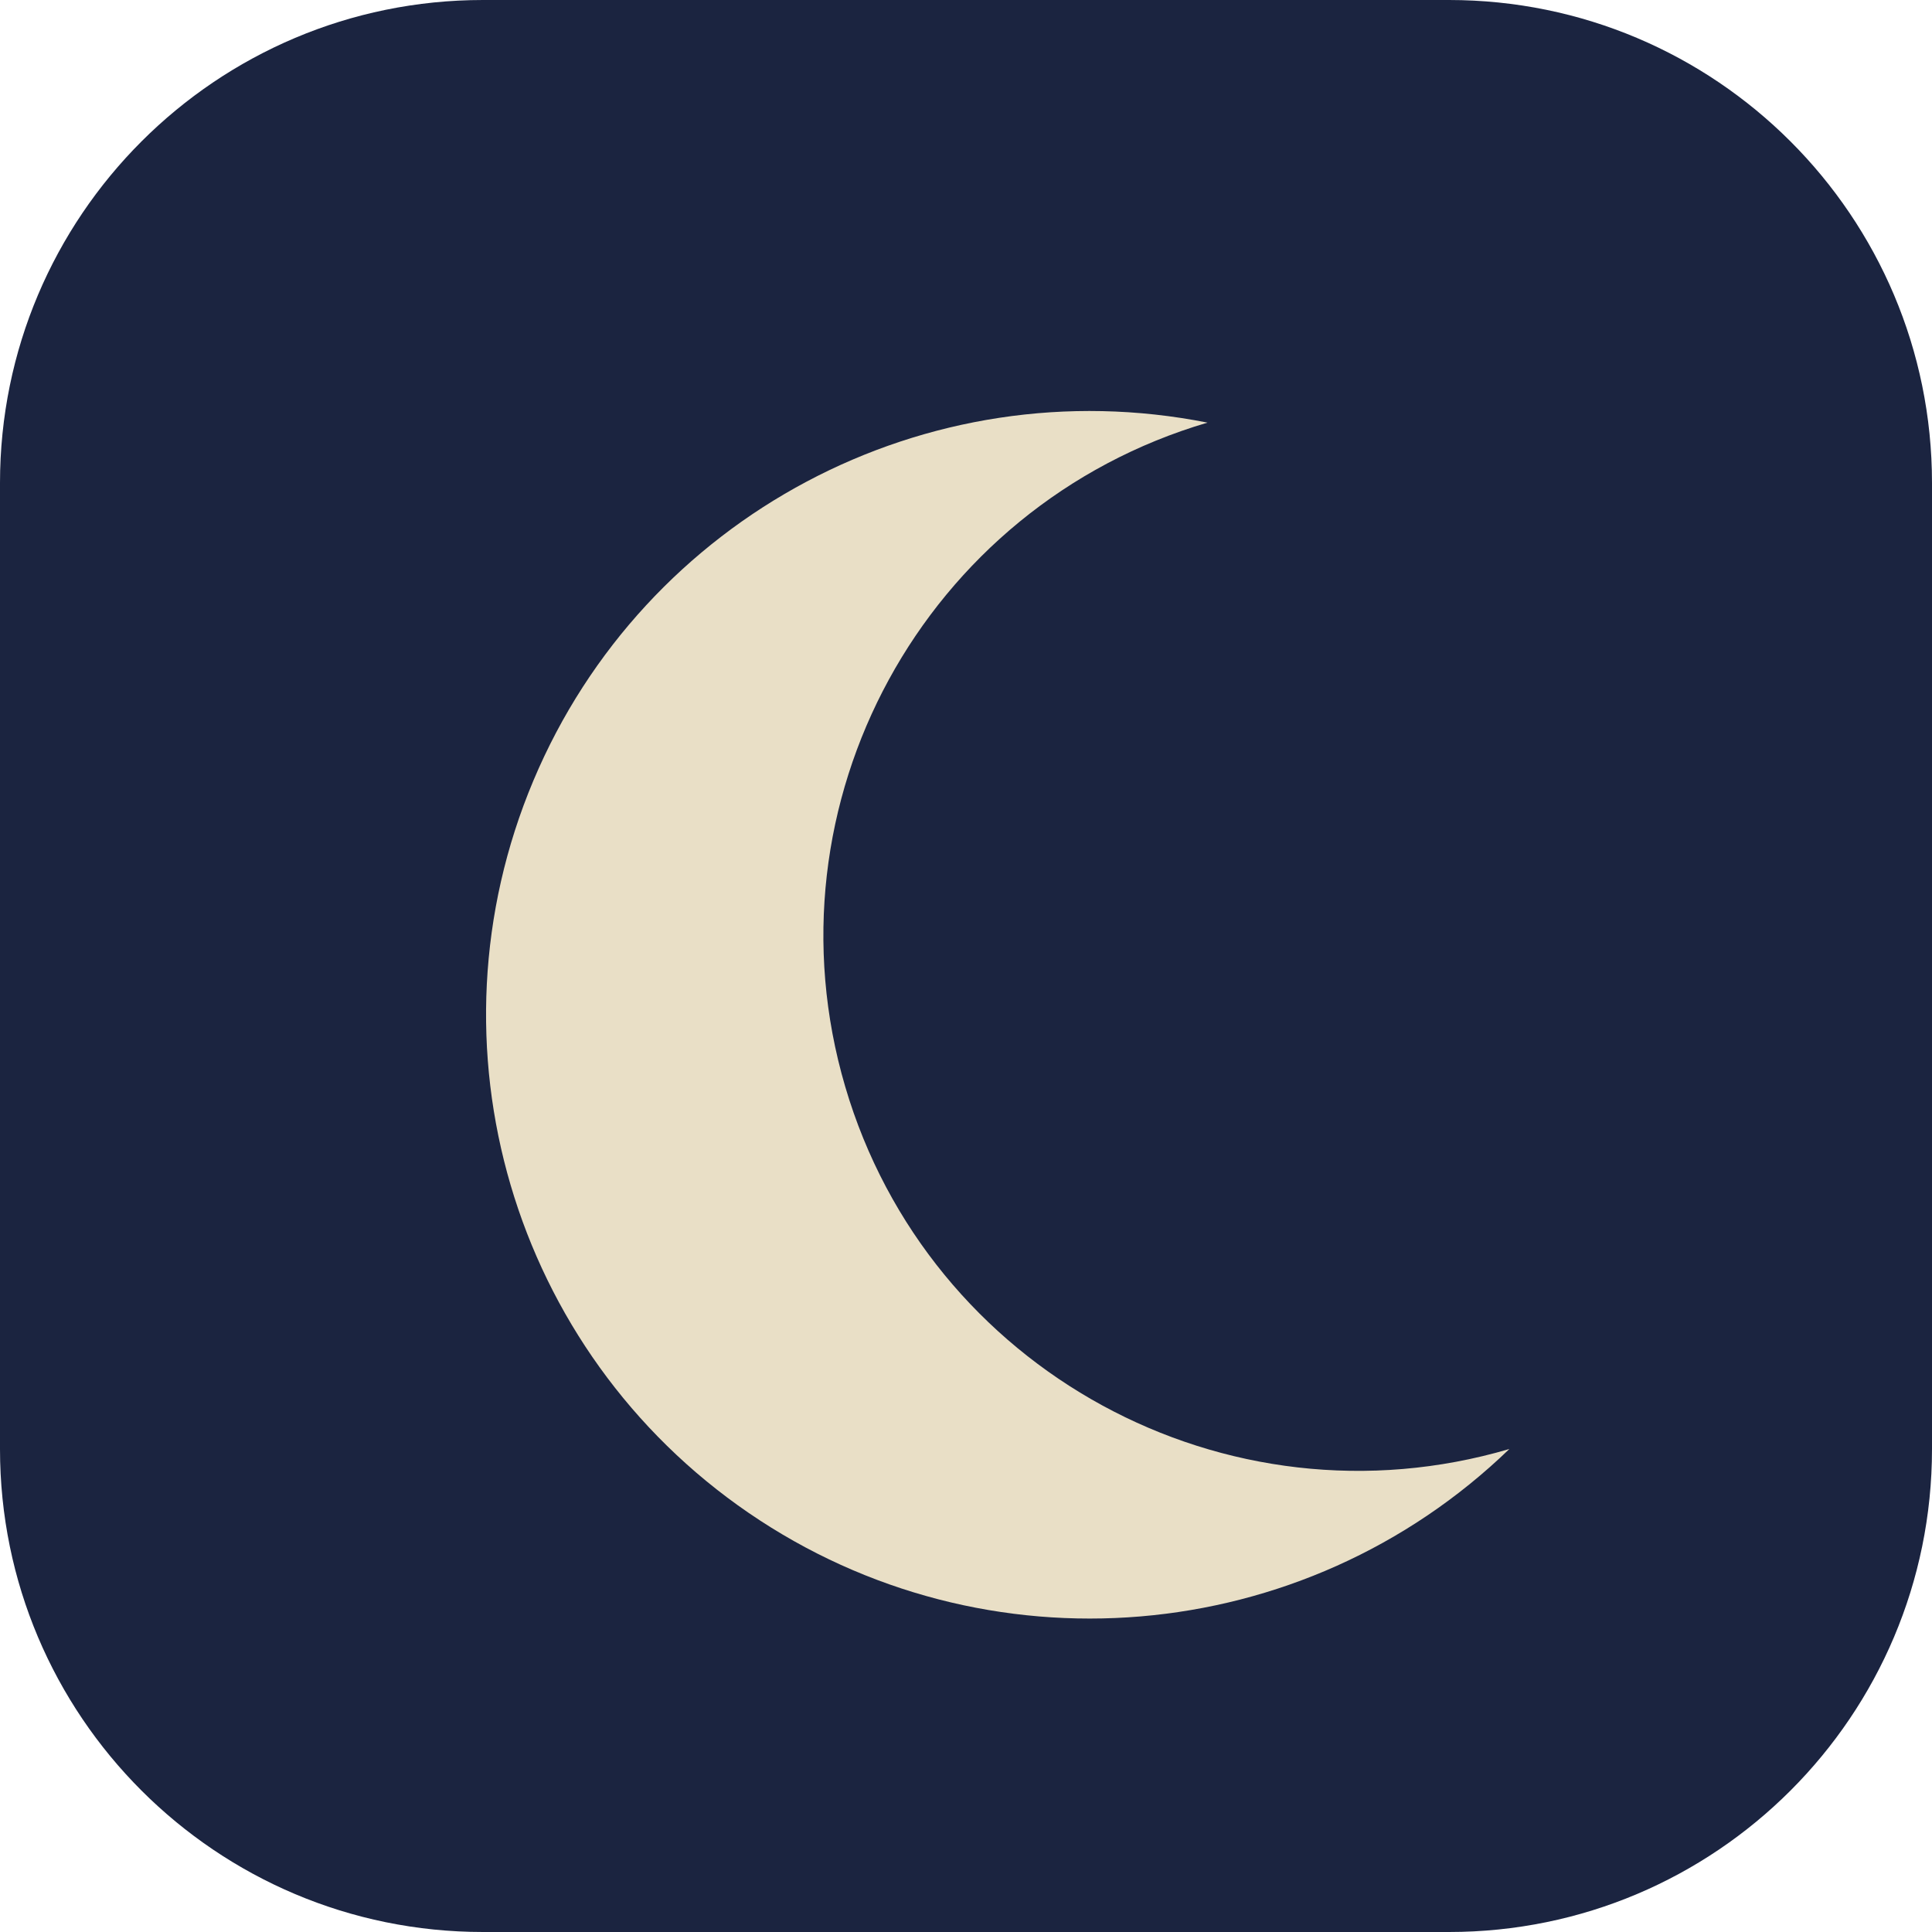
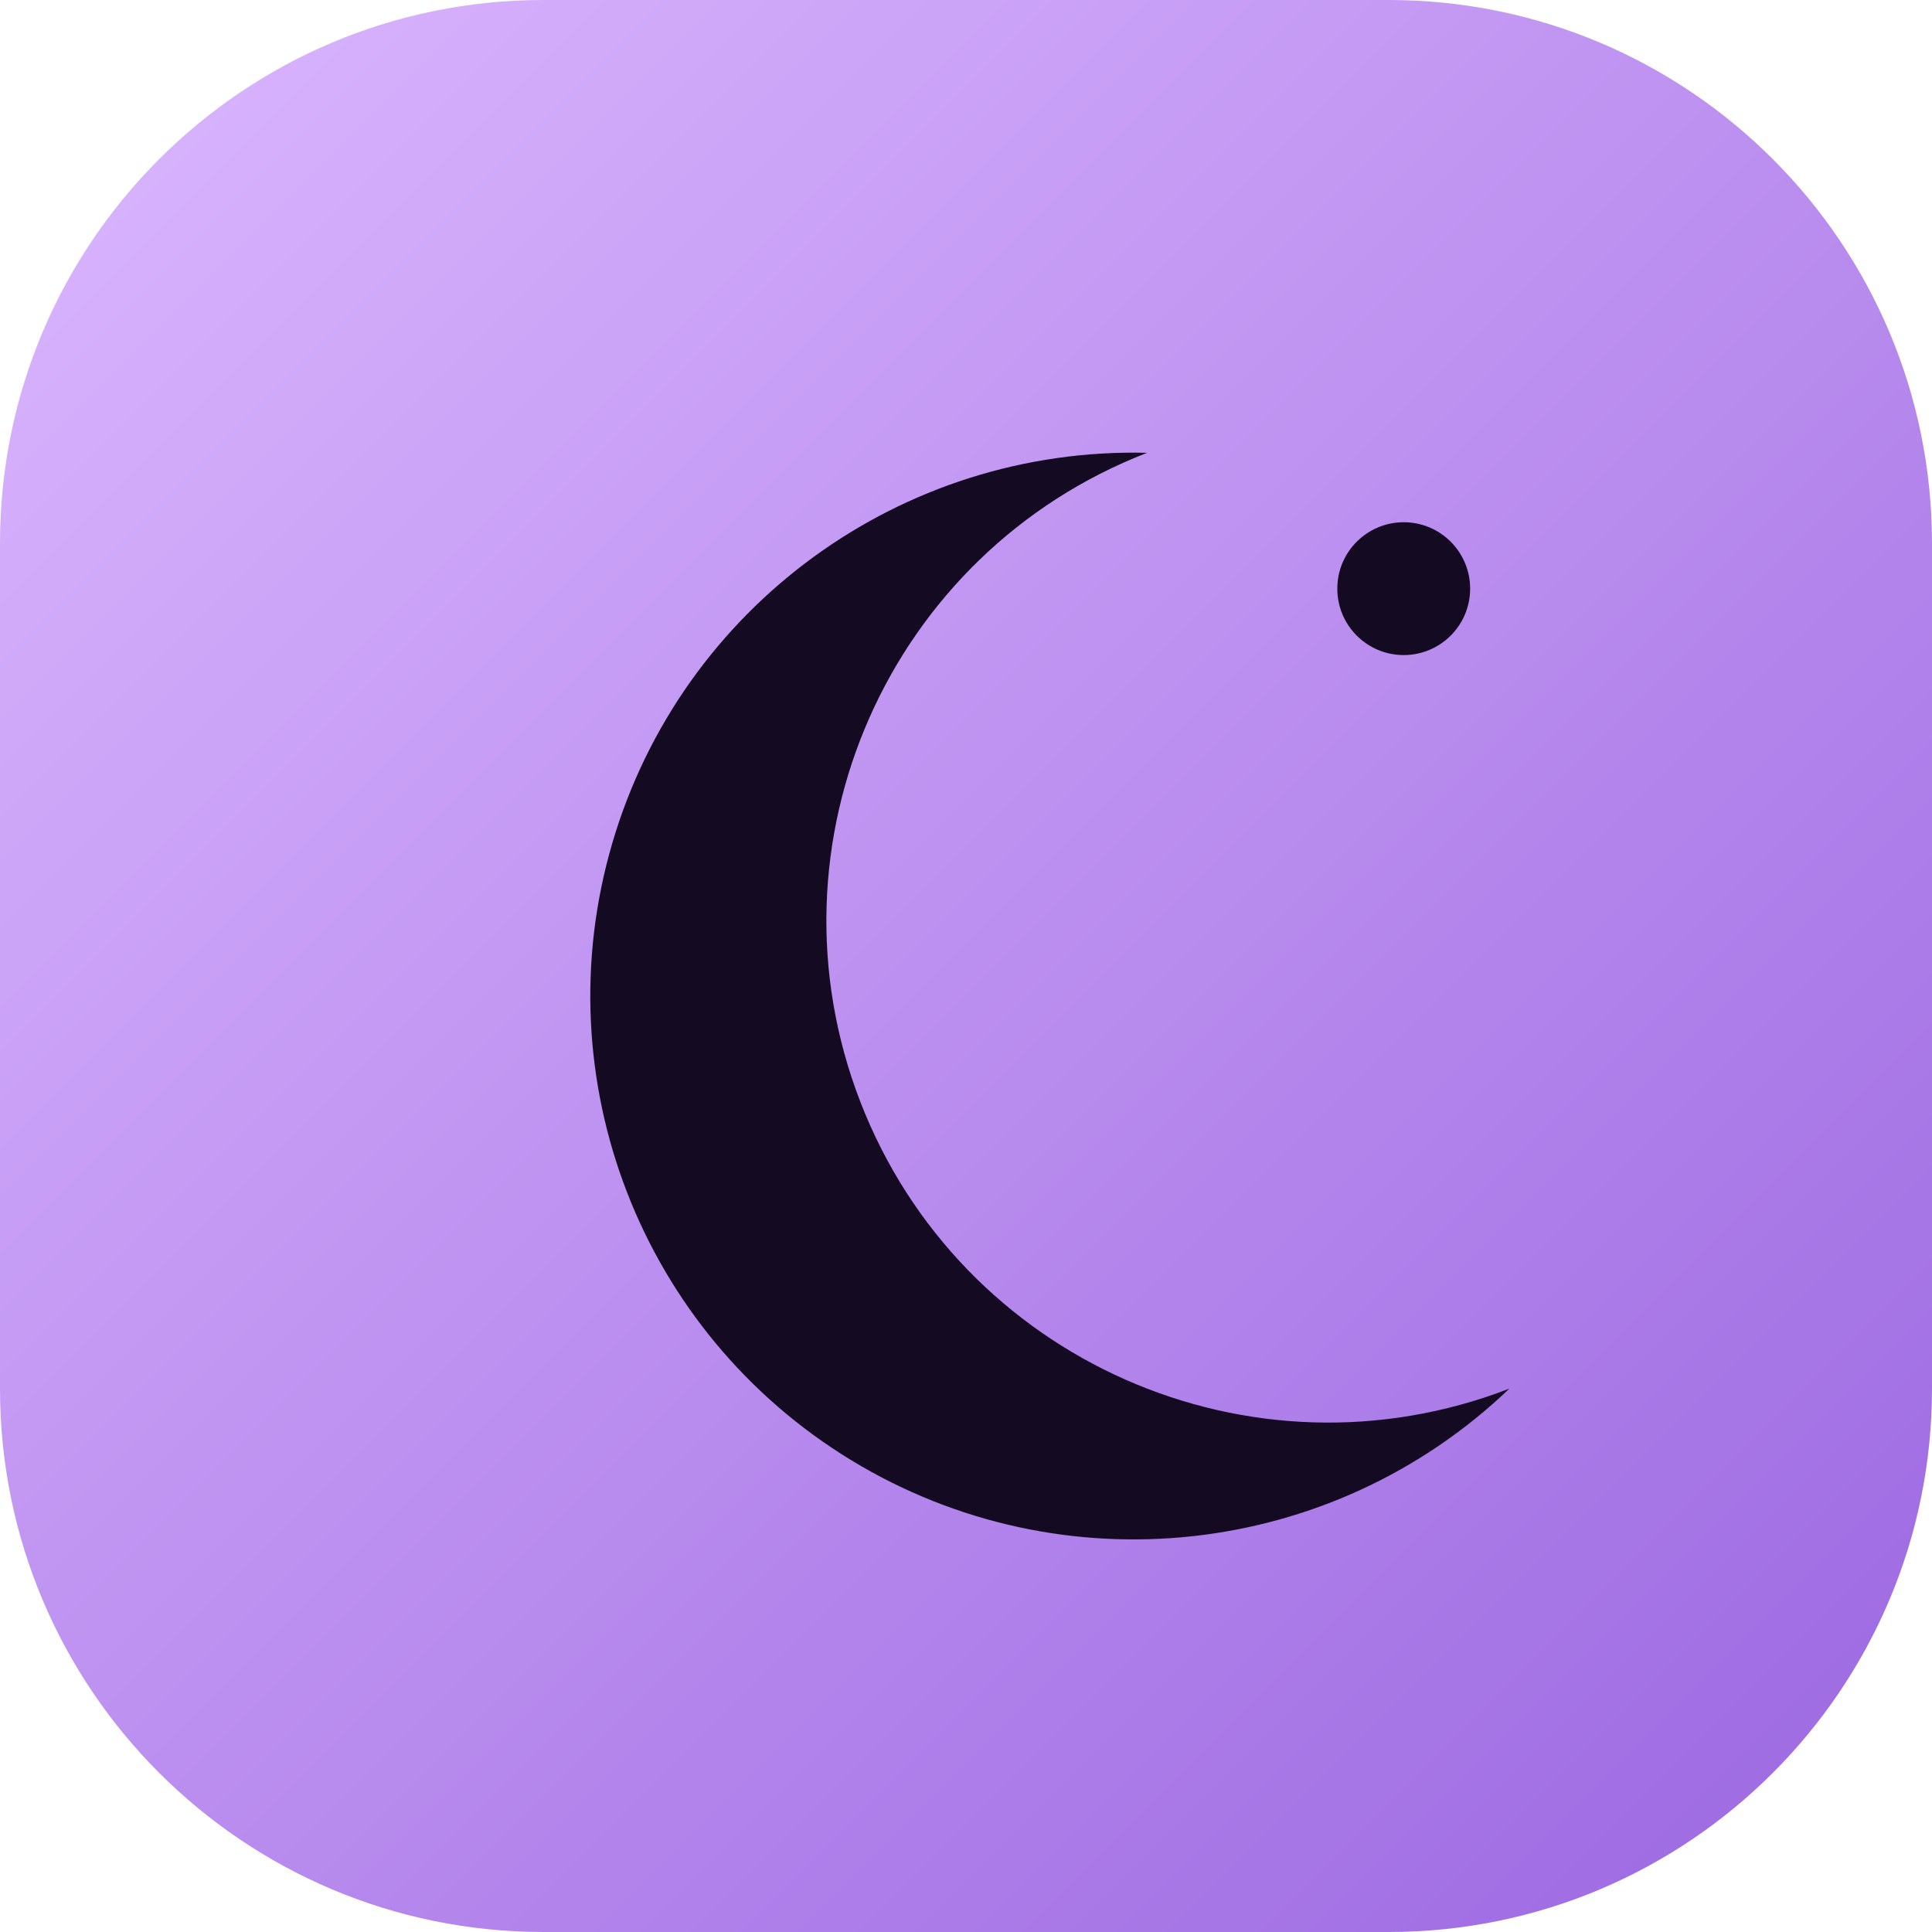
<svg xmlns="http://www.w3.org/2000/svg" viewBox="0 0 64 64">
-   <rect width="64" height="64" rx="16" fill="#1B2440" />
-   <path d="M40 14a20 20 0 1 0 10 34A16 16 0 0 1 40 14z" fill="#E9DFC6" />
+   <defs>
+     <linearGradient id="g" x1="0" y1="0" x2="1" y2="1">
+       <stop offset="0" stop-color="#dcb8ff" />
+       <stop offset="1" stop-color="#9a66e0" />
+     </linearGradient>
+   </defs>
+   <rect width="64" height="64" rx="18" fill="url(#g)" />
+   <path d="M38 15a18 18 0 1 0 12 31A15 15 0 0 1 38 15z" fill="#140a22" />
+   <circle cx="46.5" cy="19.5" r="2.2" fill="#140a22" />
</svg>
